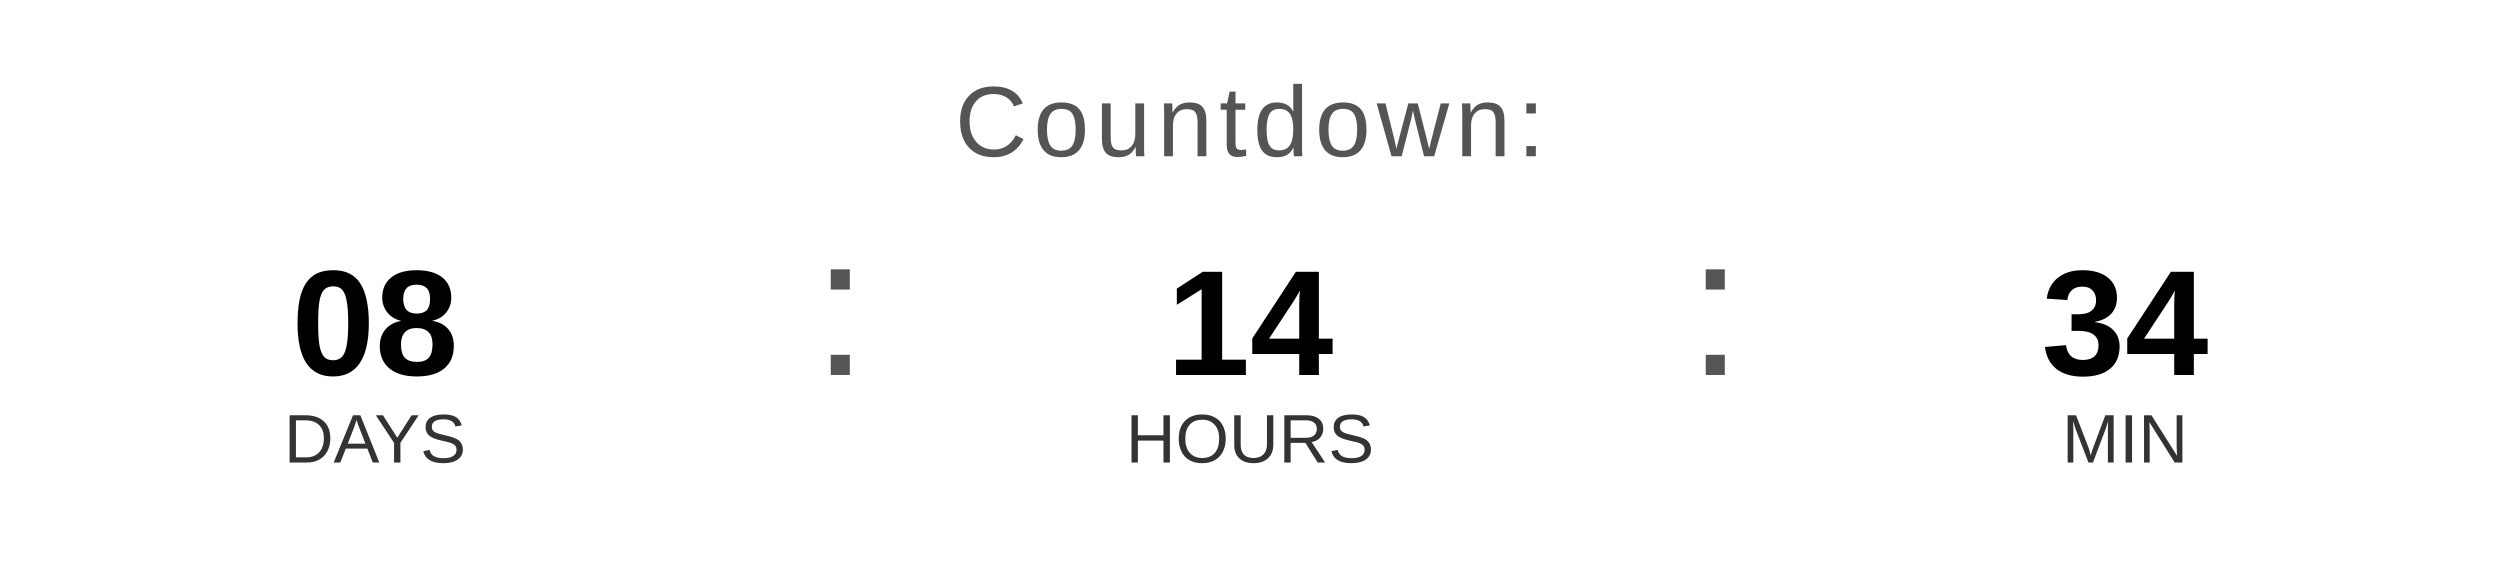
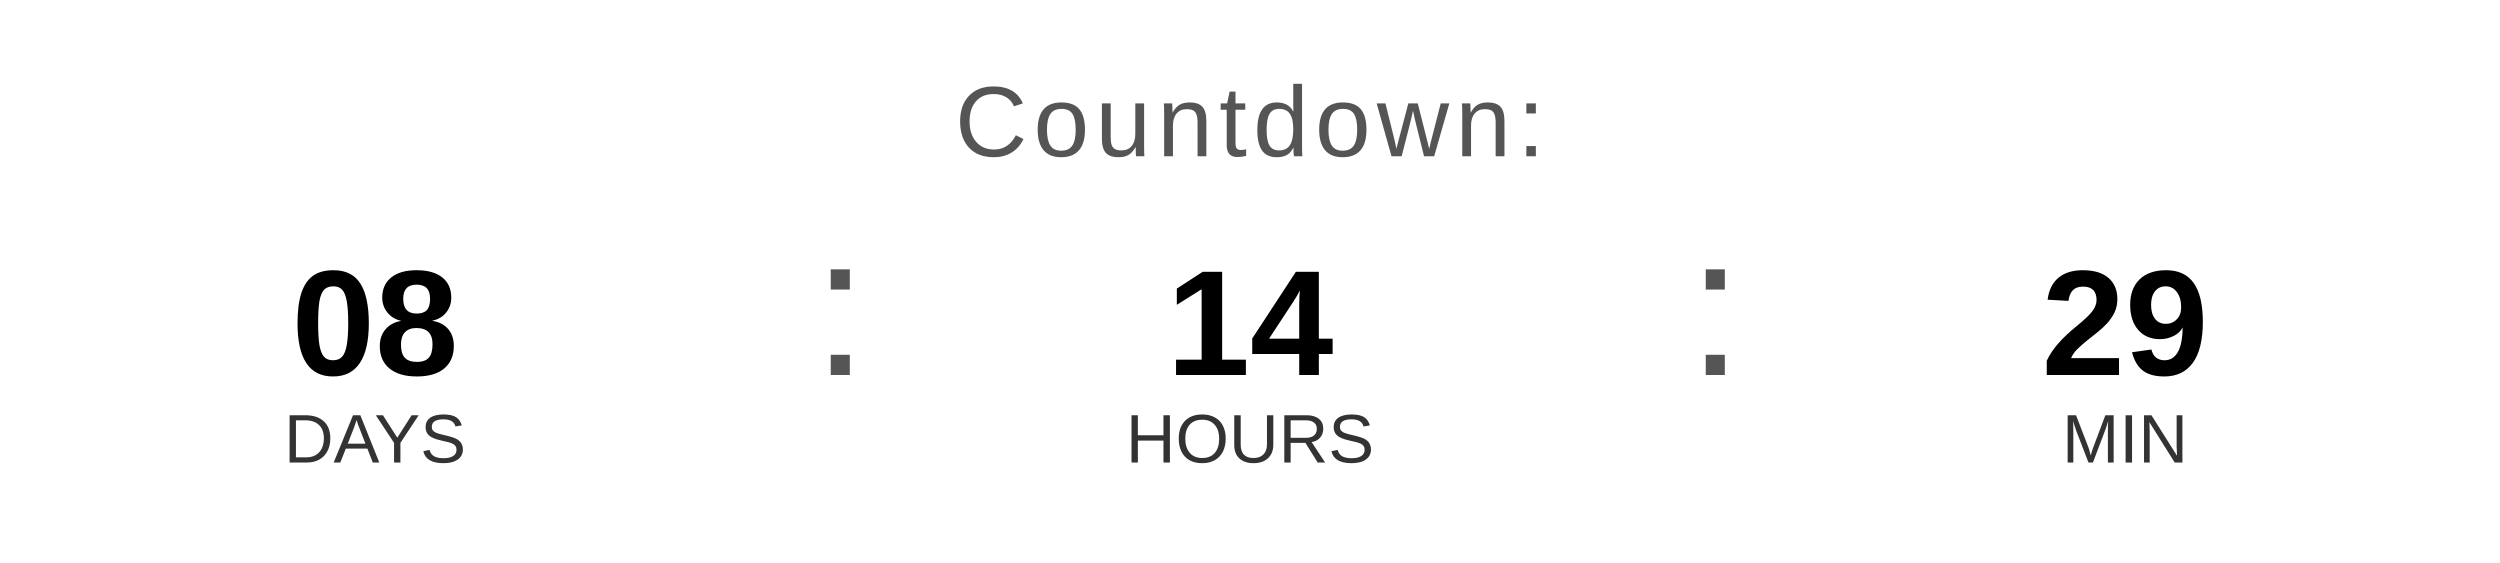
<svg xmlns="http://www.w3.org/2000/svg" width="400" height="90" viewBox="0 0 400 90">
  <text x="200" y="25" font-family="Arial, Helvetica, sans-serif" font-size="16" fill="#555555" text-anchor="middle" letter-spacing="1">
    Countdown:
  </text>
  <text x="60" y="60" font-family="Arial, Helvetica, sans-serif" font-size="24" font-weight="bold" fill="#000000" text-anchor="middle">08</text>
  <text x="60" y="74" font-family="Arial, Helvetica, sans-serif" font-size="11" fill="#333333" text-anchor="middle">DAYS</text>
  <text x="130" y="60" font-family="Arial, sans-serif" font-size="32" fill="#555555">:</text>
  <text x="200" y="60" font-family="Arial, Helvetica, sans-serif" font-size="24" font-weight="bold" fill="#000000" text-anchor="middle">14</text>
  <text x="200" y="74" font-family="Arial, Helvetica, sans-serif" font-size="11" fill="#333333" text-anchor="middle">HOURS</text>
  <text x="270" y="60" font-family="Arial, sans-serif" font-size="32" fill="#555555">:</text>
-   <text x="340" y="60" font-family="Arial, Helvetica, sans-serif" font-size="24" font-weight="bold" fill="#000000" text-anchor="middle">34</text>
+   <text x="340" y="60" font-family="Arial, Helvetica, sans-serif" font-size="24" font-weight="bold" fill="#000000" text-anchor="middle">29</text>
  <text x="340" y="74" font-family="Arial, Helvetica, sans-serif" font-size="11" fill="#333333" text-anchor="middle">MIN</text>
</svg>
